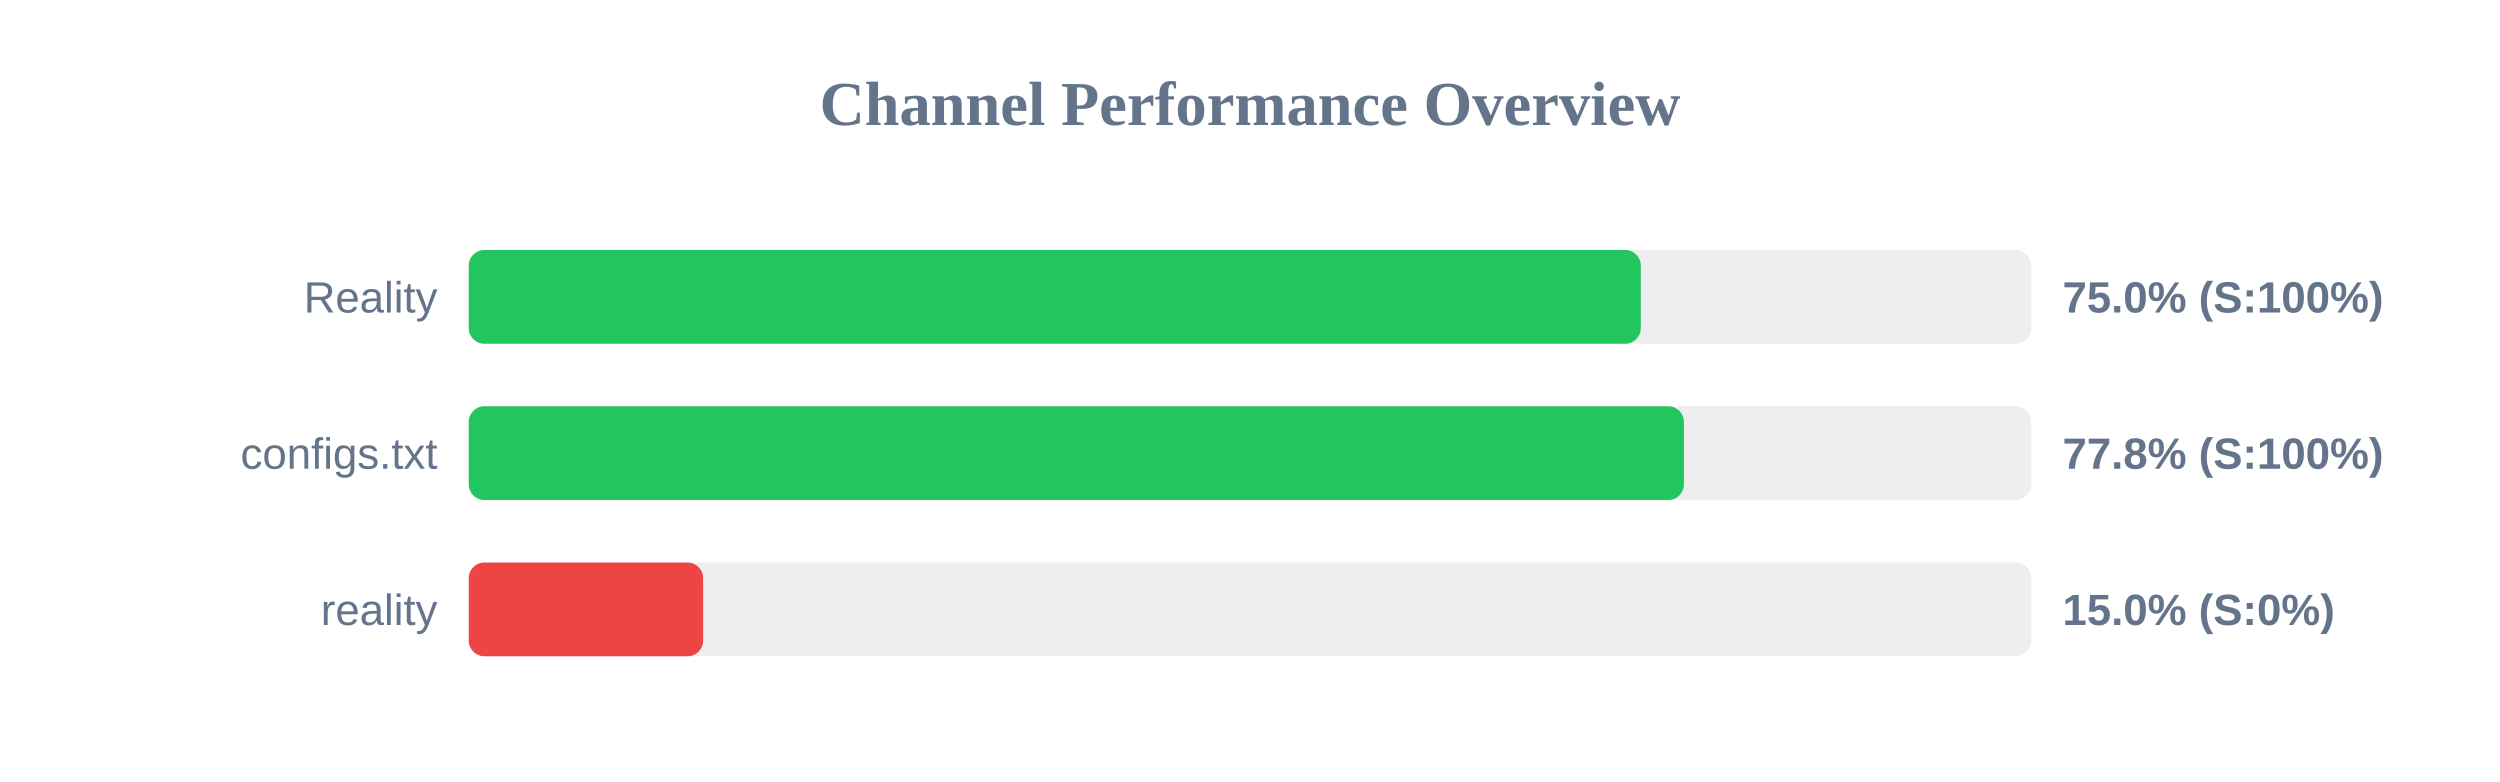
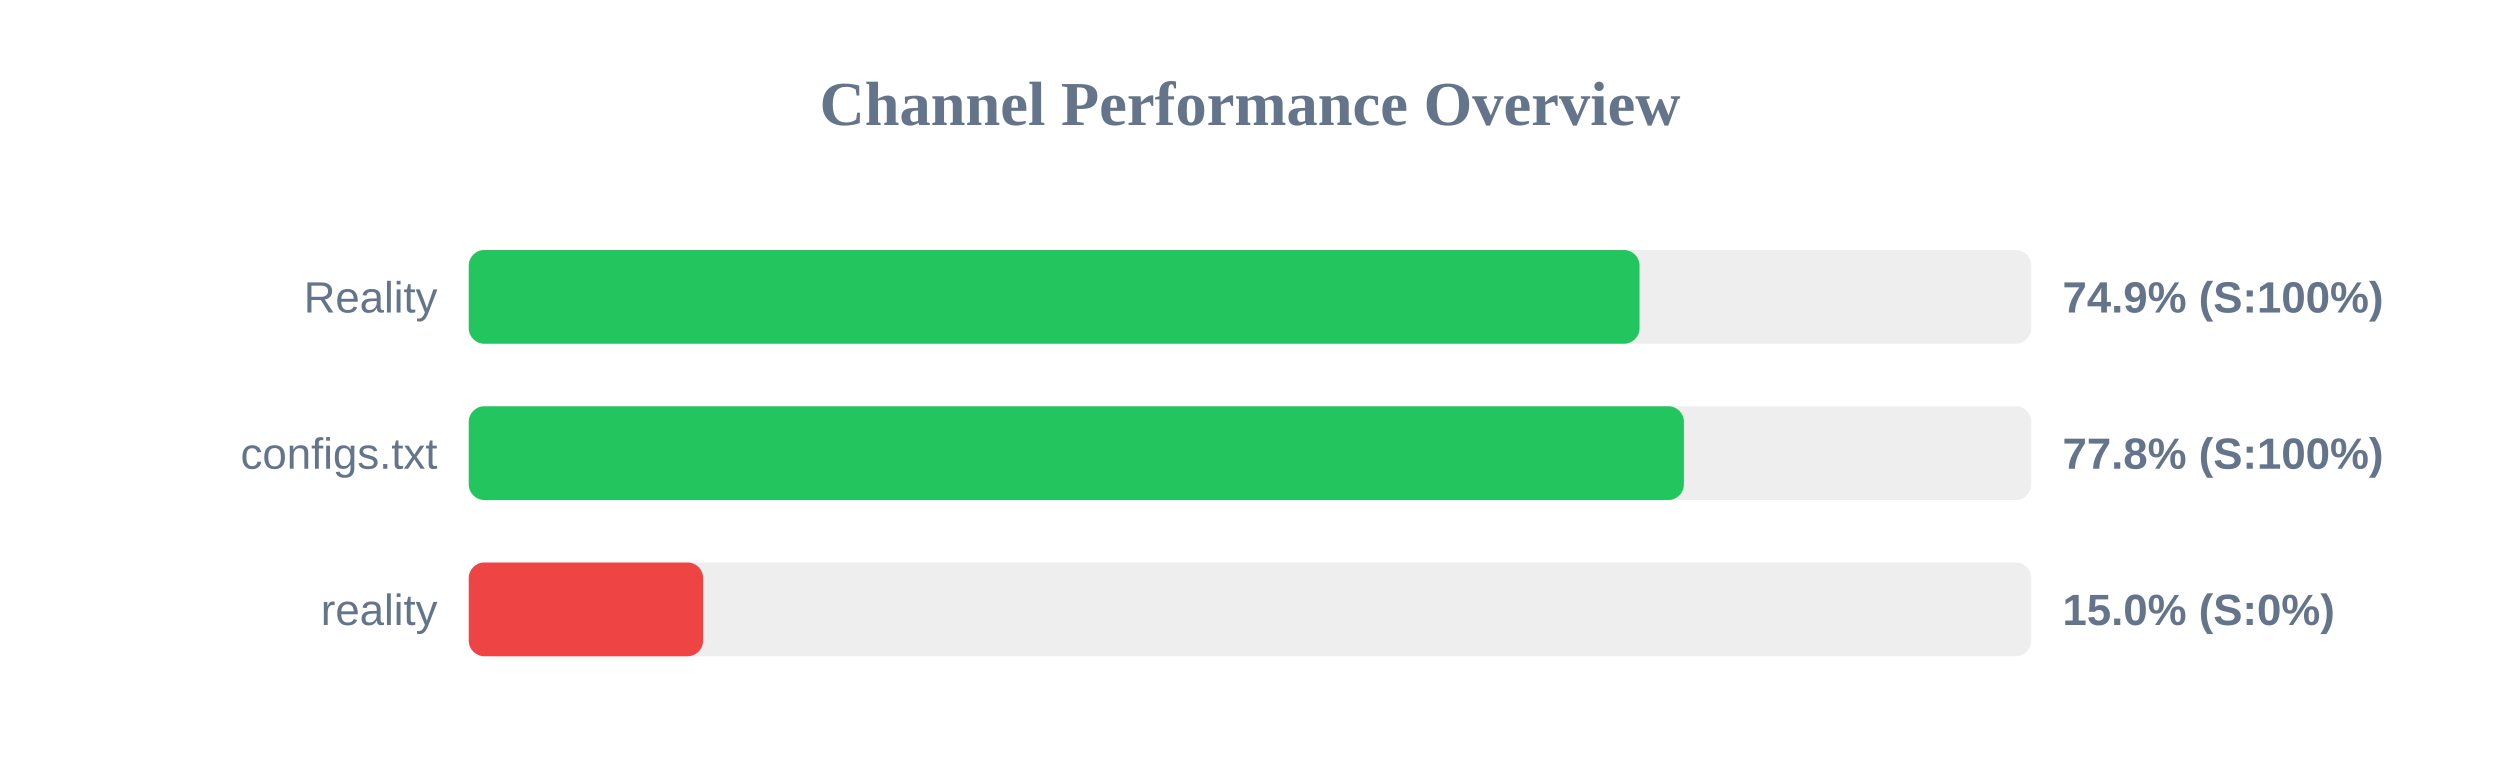
<svg xmlns="http://www.w3.org/2000/svg" width="800" height="250" version="1.1">
  <style>
        .row { font: 14px Arial; fill: #64748b; }
        .score { font: bold 14px Arial; fill: #64748b; }
    </style>
  <text x="400" y="40" text-anchor="middle" font-size="20px" font-weight="bold" fill="#64748b">Channel Performance Overview</text>
  <rect x="150" y="80" width="500" height="30" fill="#eee" rx="5" />
-   <rect x="150" y="80" width="375.05" height="30" fill="#22c55e" rx="5" />
+   <rect x="150" y="80" width="374.65" height="30" fill="#22c55e" rx="5" />
  <text x="140" y="100" text-anchor="end" class="row">Reality</text>
-   <text x="660" y="100" text-anchor="start" class="score">75.0% (S:100%)</text>
+   <text x="660" y="100" text-anchor="start" class="score">74.9% (S:100%)</text>
  <rect x="150" y="130" width="500" height="30" fill="#eee" rx="5" />
  <rect x="150" y="130" width="388.85" height="30" fill="#22c55e" rx="5" />
  <text x="140" y="150" text-anchor="end" class="row">configs.txt</text>
  <text x="660" y="150" text-anchor="start" class="score">77.8% (S:100%)</text>
  <rect x="150" y="180" width="500" height="30" fill="#eee" rx="5" />
  <rect x="150" y="180" width="75.0" height="30" fill="#ef4444" rx="5" />
  <text x="140" y="200" text-anchor="end" class="row">reality</text>
  <text x="660" y="200" text-anchor="start" class="score">15.0% (S:0%)</text>
</svg>
